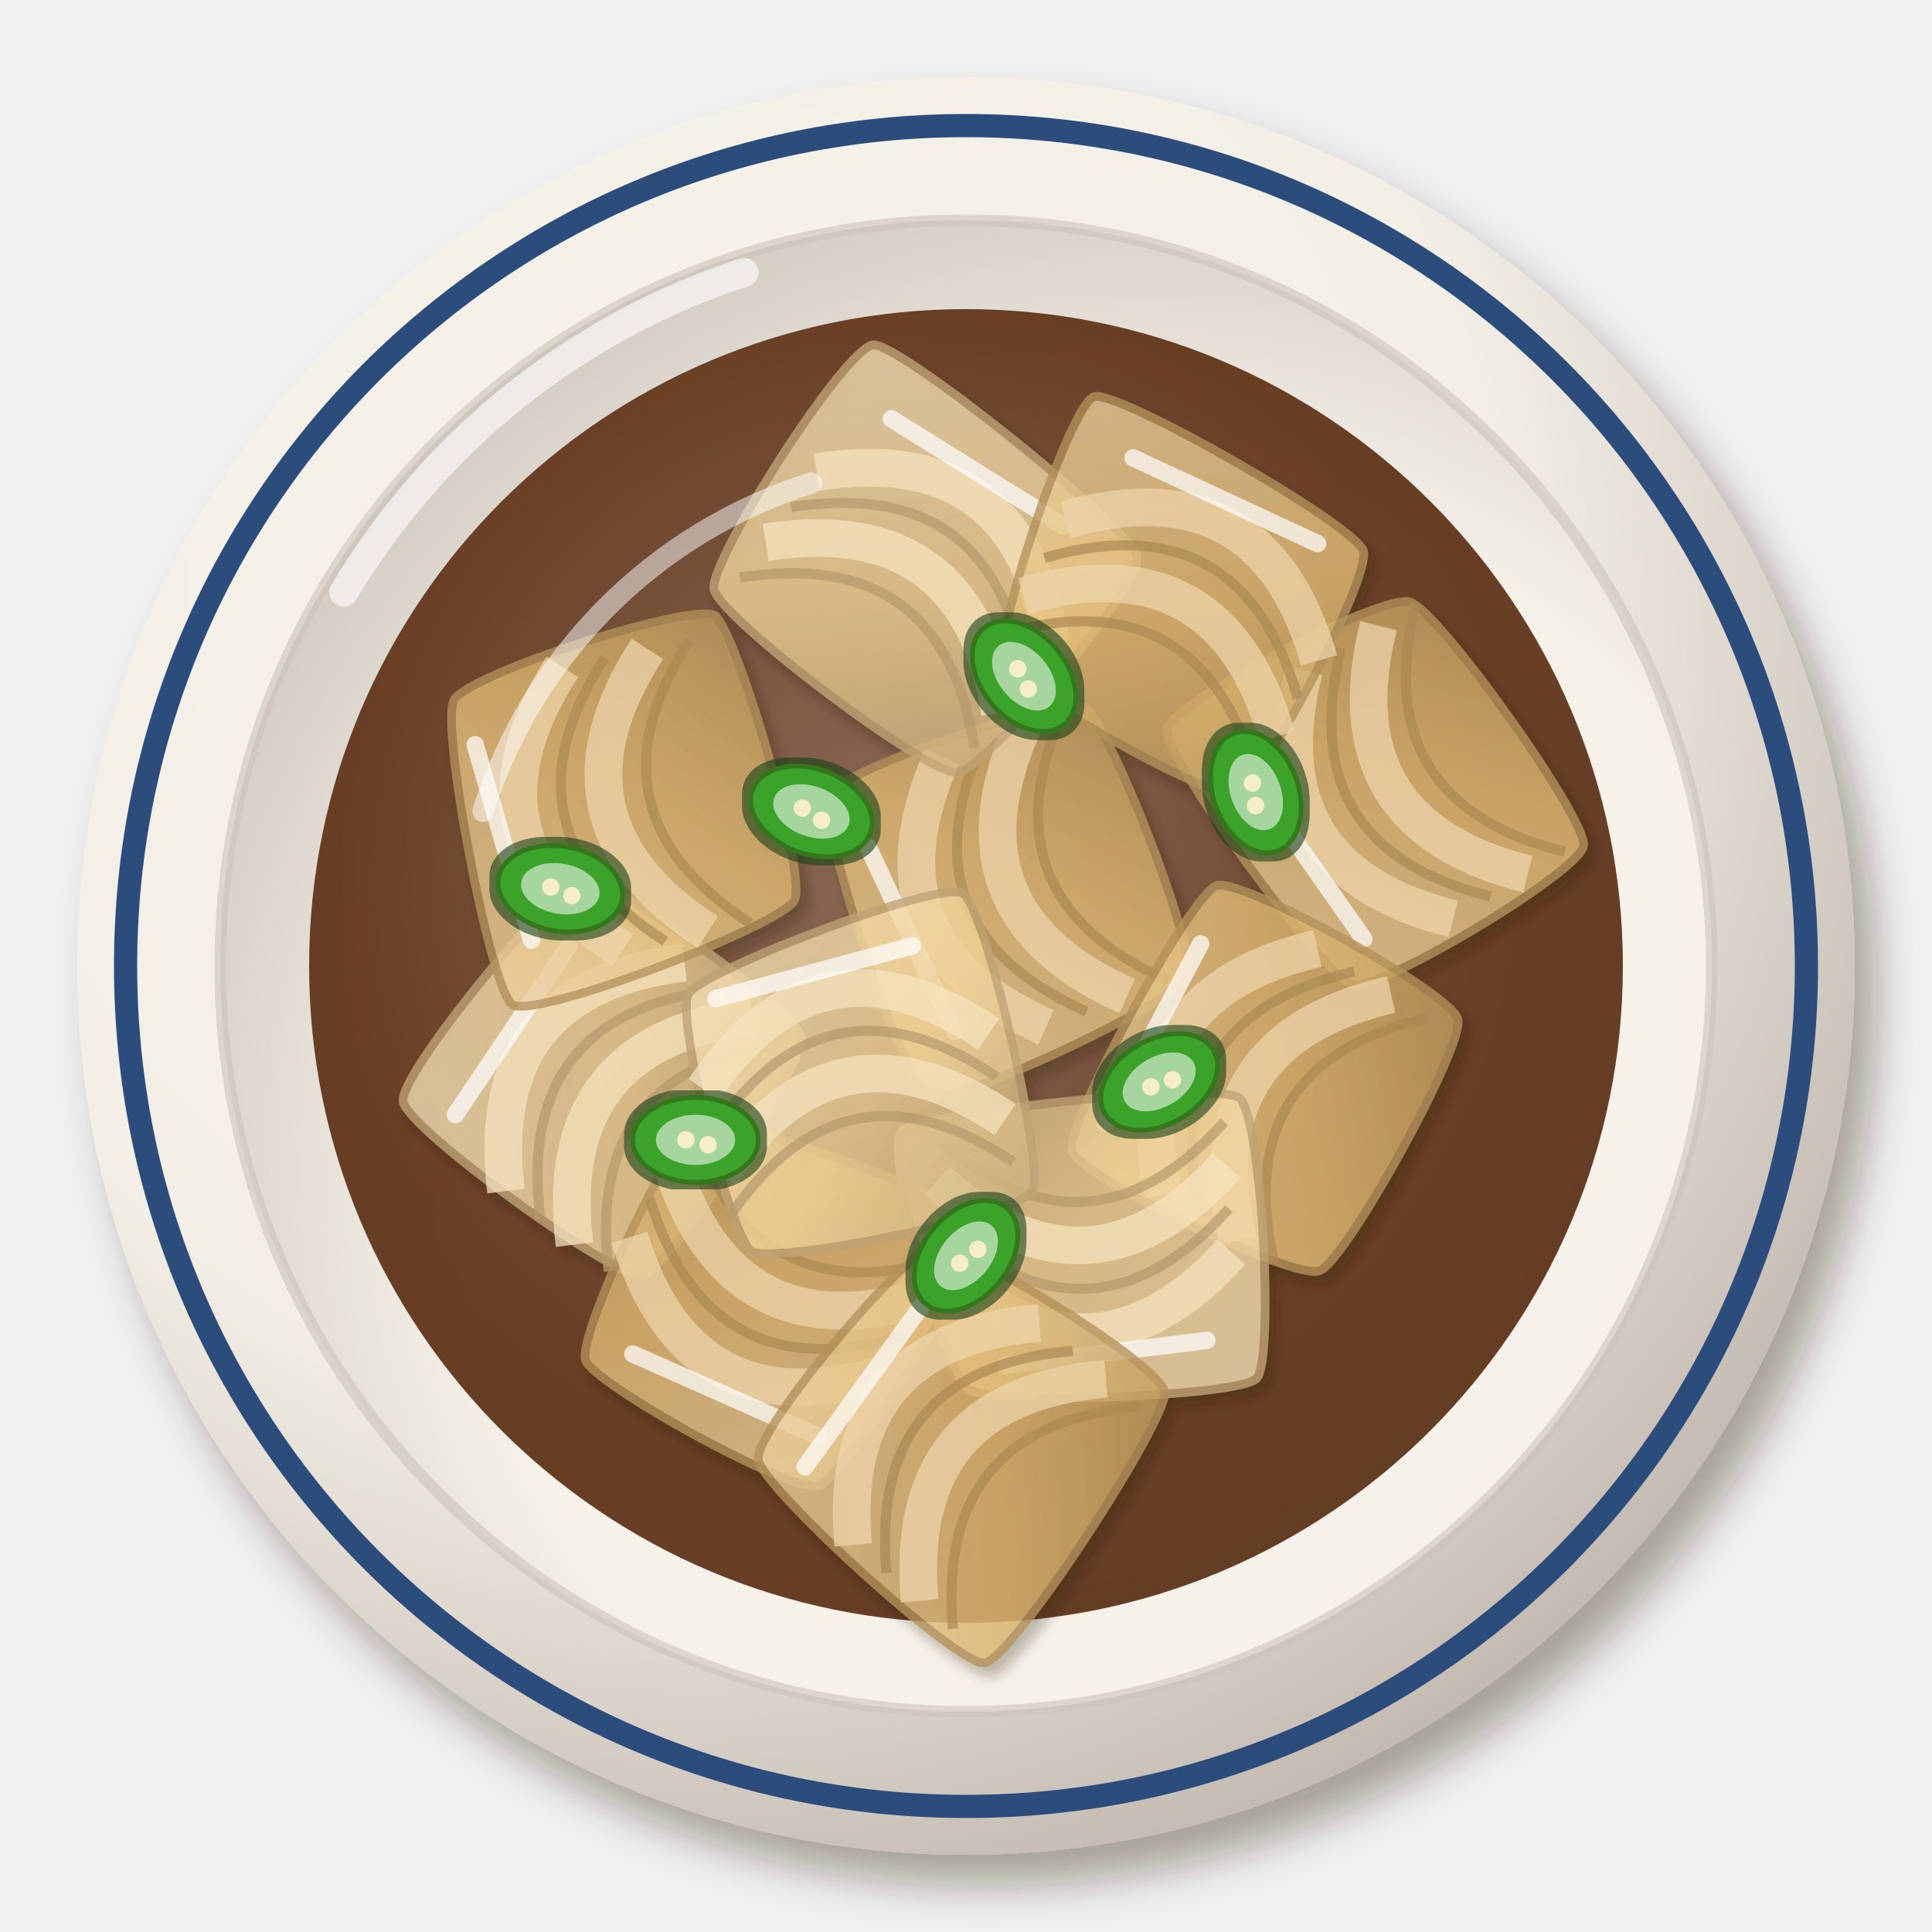
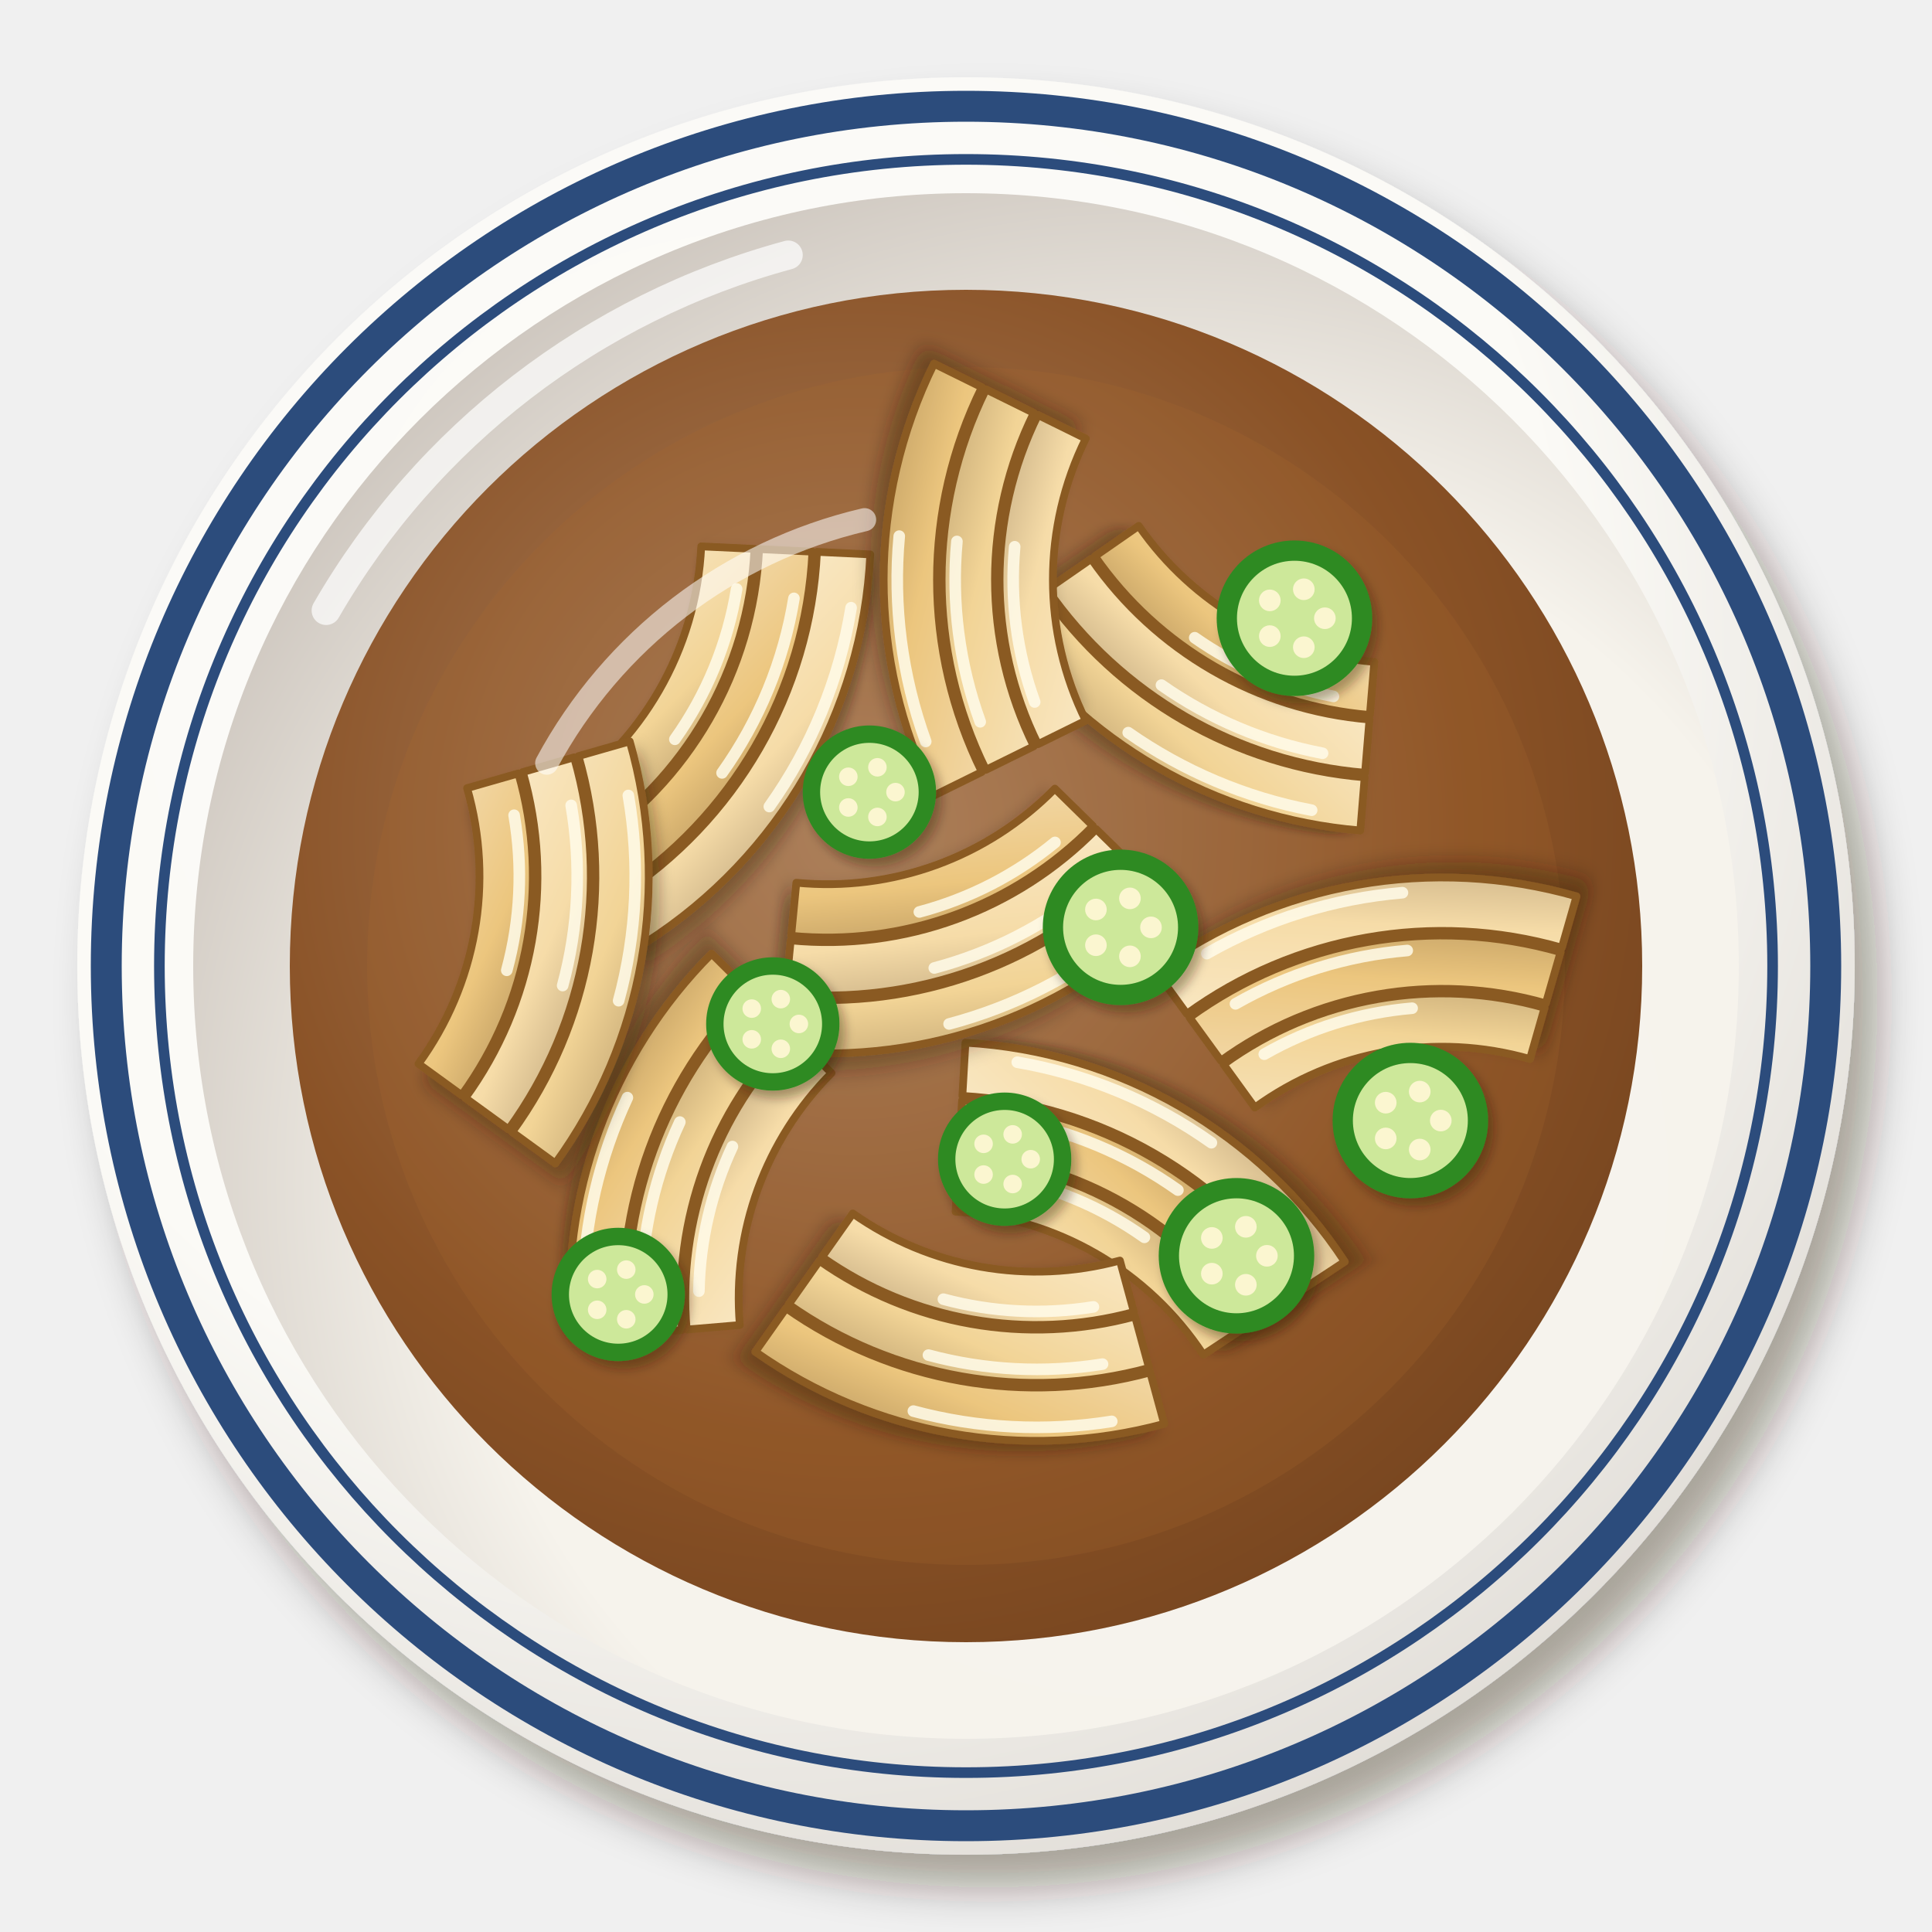
<svg xmlns="http://www.w3.org/2000/svg" viewBox="0 0 200 200" width="400" height="400">
  <defs>
    <filter id="kr_yangpajangajji-1" x="-30%" y="-30%" width="160%" height="160%">
-       <feDropShadow dx="2.24" dy="3.2" stdDeviation="2.08" flood-color="#2b1607" flood-opacity=".36" />
+       <feDropShadow dx="2.38" dy="3.4" stdDeviation="2.21" flood-color="#2b1607" flood-opacity=".36" />
    </filter>
-     <radialGradient id="kr_yangpajangajji-2" cx="0.35" cy="0.3" r=".75">
-       <stop offset="0" stop-color="#f6f3ec" />
-       <stop offset=".6" stop-color="#f3efe6" />
-       <stop offset="1" stop-color="#c1b8ae" />
+     <radialGradient id="kr_yangpajangajji-2" cx="0.38" cy="0.32" r=".75">
+       <stop offset="0" stop-color="#fcfbf8" />
+       <stop offset=".6" stop-color="#fbfaf6" />
+       <stop offset="1" stop-color="#dedad4" />
    </radialGradient>
    <radialGradient id="kr_yangpajangajji-3" cx="0.62" cy="0.64" r=".75">
-       <stop offset="0" stop-color="#f7f3ec" />
-       <stop offset=".6" stop-color="#f6f2ea" />
-       <stop offset="1" stop-color="#c9c1b8" />
+       <stop offset="0" stop-color="#f7f4ee" />
+       <stop offset=".6" stop-color="#f6f3ec" />
+       <stop offset="1" stop-color="#c5bdb5" />
    </radialGradient>
-     <radialGradient id="kr_yangpajangajji-4" cx="0.45" cy="0.42" r=".75">
-       <stop offset="0" stop-color="#7e5a45" />
-       <stop offset=".6" stop-color="#5a2c10" />
-       <stop offset="1" stop-color="#4e260e" />
+     <radialGradient id="kr_yangpajangajji-4" cx="0.42" cy="0.4" r=".75">
+       <stop offset="0" stop-color="#ad8667" />
+       <stop offset=".6" stop-color="#8a5226" />
+       <stop offset="1" stop-color="#6d3f1c" />
    </radialGradient>
-     <filter id="kr_yangpajangajji-5" x="-30%" y="-30%" width="160%" height="160%">
-       <feDropShadow dx="0.7" dy="1" stdDeviation="0.65" flood-color="#2b1607" flood-opacity=".36" />
-     </filter>
+     <linearGradient id="kr_yangpajangajji-5" x1="0" y1="0" x2="1" y2="1">
+       <stop offset="0" stop-color="#f6e1b6" />
+       <stop offset=".55" stop-color="#f2d496" />
+       <stop offset="1" stop-color="#c0a472" />
+     </linearGradient>
    <linearGradient id="kr_yangpajangajji-6" x1="0" y1="0" x2="1" y2="1">
-       <stop offset="0" stop-color="#f5e0b7" />
-       <stop offset=".55" stop-color="#f0d398" />
-       <stop offset="1" stop-color="#c8ad7b" />
+       <stop offset="0" stop-color="#f2d7a5" />
+       <stop offset=".55" stop-color="#ecc67e" />
+       <stop offset="1" stop-color="#bc9a60" />
    </linearGradient>
    <linearGradient id="kr_yangpajangajji-7" x1="0" y1="0" x2="1" y2="1">
-       <stop offset="0" stop-color="#ebcf9e" />
-       <stop offset=".55" stop-color="#e2bb74" />
-       <stop offset="1" stop-color="#bd9a5e" />
+       <stop offset="0" stop-color="#f9e7c2" />
+       <stop offset=".55" stop-color="#f6dca8" />
+       <stop offset="1" stop-color="#c3aa80" />
    </linearGradient>
-     <filter id="kr_yangpajangajji-8" x="-8%" y="-8%" width="116%" height="116%">
-       <feMorphology in="SourceAlpha" operator="dilate" radius="0.6" result="d" />
-       <feFlood flood-color="#14400c" flood-opacity="0.6" />
-       <feComposite in2="d" operator="in" result="o" />
-       <feMerge>
-         <feMergeNode in="o" />
-         <feMergeNode in="SourceGraphic" />
-       </feMerge>
+     <filter id="kr_yangpajangajji-8" x="-30%" y="-30%" width="160%" height="160%">
+       <feDropShadow dx="0.98" dy="1.4" stdDeviation="0.91" flood-color="#2b1607" flood-opacity=".36" />
+     </filter>
+     <filter id="kr_yangpajangajji-9" x="-30%" y="-30%" width="160%" height="160%">
+       <feDropShadow dx="0.56" dy="0.8" stdDeviation="0.52" flood-color="#2b1607" flood-opacity=".36" />
    </filter>
  </defs>
  <g filter="url(#kr_yangpajangajji-1)">
    <circle cx="100" cy="100" r="92" fill="url(#kr_yangpajangajji-2)" />
  </g>
-   <circle cx="100" cy="100" r="77.2" fill="url(#kr_yangpajangajji-3)" />
-   <circle cx="100" cy="100" r="77.2" fill="none" stroke="#cbc3b9" stroke-width="1.2" opacity=".6" />
-   <path d="M35.6,61.3 A75.4,75.4 0 0 1 77,28.2" stroke="#fff" stroke-width="3" fill="none" stroke-linecap="round" opacity=".6" />
-   <circle cx="100" cy="100" r="87" fill="none" stroke="#2c4c7c" stroke-width="2.4" />
-   <circle cx="100" cy="100" r="68" fill="url(#kr_yangpajangajji-4)" opacity=".9" />
-   <g filter="url(#kr_yangpajangajji-5)">
-     <g transform="translate(62.8 112.4) rotate(308) scale(1.5)">
-       <path d="M-9.5,-10.4C-8.3,-11.8 8.8,-11.4 10.2,-10.1C11.5,-8.9 12.2,7.2 10.9,8.5C9.6,9.9 -7.5,11.2 -8.8,10C-10.2,8.7 -10.8,-9.1 -9.5,-10.4Z" fill="url(#kr_yangpajangajji-6)" opacity=".78" stroke="#bfa374" stroke-width=".6" />
-       <path d="M-10,-1 Q0,-11 10,-1" stroke="#f6e5c1" stroke-width="2.6" fill="none" opacity=".7" />
-       <path d="M-10,5 Q0,-5 10,5" stroke="#f6e5c1" stroke-width="2.6" fill="none" opacity=".7" />
-       <path d="M-10,2 Q0,-8 10,2 M-10,8 Q0,-2 10,8" stroke="#b59a6c" stroke-width=".7" fill="none" opacity=".7" />
-       <path d="M-8,-7 L6,-8" stroke="#fff" stroke-width="1.2" stroke-linecap="round" opacity=".7" />
-     </g>
-     <g transform="translate(104.3 91.8) rotate(249) scale(1.5)">
-       <path d="M-11.5,-10.3C-10.1,-11.6 8.9,-10.6 10.3,-9.3C11.7,-8 11,8.1 9.6,9.4C8.2,10.6 -8.8,10.7 -10.2,9.4C-11.6,8.1 -12.9,-9.1 -11.5,-10.3Z" fill="url(#kr_yangpajangajji-7)" opacity=".78" stroke="#b49159" stroke-width=".6" />
-       <path d="M-10,-1 Q0,-11 10,-1" stroke="#eed6ac" stroke-width="2.6" fill="none" opacity=".7" />
-       <path d="M-10,5 Q0,-5 10,5" stroke="#eed6ac" stroke-width="2.6" fill="none" opacity=".7" />
-       <path d="M-10,2 Q0,-8 10,2 M-10,8 Q0,-2 10,8" stroke="#ab8953" stroke-width=".7" fill="none" opacity=".7" />
-       <path d="M-8,-7 L6,-8" stroke="#fff" stroke-width="1.2" stroke-linecap="round" opacity=".7" />
-     </g>
-     <g transform="translate(144 81.5) rotate(239) scale(1.5)">
-       <path d="M-10.3,-9.3C-8.8,-10.7 10,-12.4 11.4,-11.2C12.8,-10.1 11.8,6.3 10.3,7.7C8.8,9.1 -9,10.5 -10.3,9.3C-11.7,8.2 -11.7,-7.9 -10.3,-9.3Z" fill="url(#kr_yangpajangajji-7)" opacity=".78" stroke="#b49159" stroke-width=".6" />
-       <path d="M-10,-1 Q0,-11 10,-1" stroke="#eed6ac" stroke-width="2.6" fill="none" opacity=".7" />
-       <path d="M-10,5 Q0,-5 10,5" stroke="#eed6ac" stroke-width="2.6" fill="none" opacity=".7" />
-       <path d="M-10,2 Q0,-8 10,2 M-10,8 Q0,-2 10,8" stroke="#ab8953" stroke-width=".7" fill="none" opacity=".7" />
-       <path d="M-8,-7 L6,-8" stroke="#fff" stroke-width="1.2" stroke-linecap="round" opacity=".7" />
-     </g>
-     <g transform="translate(95.8 58.9) rotate(36) scale(1.5)">
-       <path d="M-12,-10.4C-10.5,-11.6 9.8,-10.6 11.3,-9.3C12.8,-7.9 11.5,8.9 10,10.1C8.5,11.4 -9.5,11.1 -11,9.7C-12.4,8.3 -13.5,-9.1 -12,-10.4Z" fill="url(#kr_yangpajangajji-6)" opacity=".78" stroke="#bfa374" stroke-width=".6" />
-       <path d="M-10,-1 Q0,-11 10,-1" stroke="#f6e5c1" stroke-width="2.6" fill="none" opacity=".7" />
-       <path d="M-10,5 Q0,-5 10,5" stroke="#f6e5c1" stroke-width="2.6" fill="none" opacity=".7" />
-       <path d="M-10,2 Q0,-8 10,2 M-10,8 Q0,-2 10,8" stroke="#b59a6c" stroke-width=".7" fill="none" opacity=".7" />
-       <path d="M-8,-7 L6,-8" stroke="#fff" stroke-width="1.2" stroke-linecap="round" opacity=".7" />
-     </g>
-     <g transform="translate(79.1 133.8) rotate(208) scale(1.5)">
-       <path d="M-9.6,-10C-8.3,-11.4 7.5,-11.1 8.7,-9.9C10,-8.6 10.8,6.8 9.5,8.2C8.1,9.6 -10,12.4 -11.2,11.2C-12.5,10 -10.9,-8.6 -9.6,-10Z" fill="url(#kr_yangpajangajji-7)" opacity=".78" stroke="#b49159" stroke-width=".6" />
-       <path d="M-10,-1 Q0,-11 10,-1" stroke="#eed6ac" stroke-width="2.6" fill="none" opacity=".7" />
-       <path d="M-10,5 Q0,-5 10,5" stroke="#eed6ac" stroke-width="2.6" fill="none" opacity=".7" />
-       <path d="M-10,2 Q0,-8 10,2 M-10,8 Q0,-2 10,8" stroke="#ab8953" stroke-width=".7" fill="none" opacity=".7" />
-       <path d="M-8,-7 L6,-8" stroke="#fff" stroke-width="1.2" stroke-linecap="round" opacity=".7" />
-     </g>
-     <g transform="translate(129.7 111.7) rotate(302) scale(1.5)">
-       <path d="M-10.8,-8C-9.6,-9.3 8.5,-10.4 10,-9.2C11.4,-8 12.3,8.5 11,9.8C9.7,11.2 -7.4,12.1 -8.8,10.9C-10.3,9.7 -12.1,-6.6 -10.8,-8Z" fill="url(#kr_yangpajangajji-7)" opacity=".78" stroke="#b49159" stroke-width=".6" />
-       <path d="M-10,-1 Q0,-11 10,-1" stroke="#eed6ac" stroke-width="2.6" fill="none" opacity=".7" />
-       <path d="M-10,5 Q0,-5 10,5" stroke="#eed6ac" stroke-width="2.6" fill="none" opacity=".7" />
-       <path d="M-10,2 Q0,-8 10,2 M-10,8 Q0,-2 10,8" stroke="#ab8953" stroke-width=".7" fill="none" opacity=".7" />
-       <path d="M-8,-7 L6,-8" stroke="#fff" stroke-width="1.2" stroke-linecap="round" opacity=".7" />
-     </g>
-     <g transform="translate(112.4 128.9) rotate(177) scale(1.5)">
-       <path d="M-11.3,-9.8C-10,-11 7,-10.7 8.6,-9.5C10.2,-8.3 13.6,7.2 12.3,8.5C11,9.7 -9.5,10.9 -11.1,9.6C-12.6,8.4 -12.6,-8.5 -11.3,-9.8Z" fill="url(#kr_yangpajangajji-6)" opacity=".78" stroke="#bfa374" stroke-width=".6" />
-       <path d="M-10,-1 Q0,-11 10,-1" stroke="#f6e5c1" stroke-width="2.6" fill="none" opacity=".7" />
-       <path d="M-10,5 Q0,-5 10,5" stroke="#f6e5c1" stroke-width="2.6" fill="none" opacity=".7" />
-       <path d="M-10,2 Q0,-8 10,2 M-10,8 Q0,-2 10,8" stroke="#b59a6c" stroke-width=".7" fill="none" opacity=".7" />
-       <path d="M-8,-7 L6,-8" stroke="#fff" stroke-width="1.2" stroke-linecap="round" opacity=".7" />
-     </g>
-     <g transform="translate(62.8 83.4) rotate(258) scale(1.5)">
-       <path d="M-12.1,-9.2C-10.9,-10.5 7.8,-10.1 9.3,-8.8C10.9,-7.5 12.5,8.6 11.3,10C10.1,11.3 -7.5,12.6 -9.1,11.3C-10.6,10 -13.4,-7.8 -12.1,-9.2Z" fill="url(#kr_yangpajangajji-7)" opacity=".78" stroke="#b49159" stroke-width=".6" />
-       <path d="M-10,-1 Q0,-11 10,-1" stroke="#eed6ac" stroke-width="2.6" fill="none" opacity=".7" />
-       <path d="M-10,5 Q0,-5 10,5" stroke="#eed6ac" stroke-width="2.6" fill="none" opacity=".7" />
-       <path d="M-10,2 Q0,-8 10,2 M-10,8 Q0,-2 10,8" stroke="#ab8953" stroke-width=".7" fill="none" opacity=".7" />
-       <path d="M-8,-7 L6,-8" stroke="#fff" stroke-width="1.2" stroke-linecap="round" opacity=".7" />
-     </g>
-     <g transform="translate(122.7 62.4) rotate(29) scale(1.5)">
-       <path d="M-12.4,-9.4C-11.2,-10.6 7.5,-10.4 9,-9.1C10.4,-7.8 10.7,8.5 9.5,9.8C8.3,11.1 -7.6,11 -9,9.7C-10.5,8.4 -13.6,-8.1 -12.4,-9.4Z" fill="url(#kr_yangpajangajji-7)" opacity=".78" stroke="#b49159" stroke-width=".6" />
-       <path d="M-10,-1 Q0,-11 10,-1" stroke="#eed6ac" stroke-width="2.6" fill="none" opacity=".7" />
-       <path d="M-10,5 Q0,-5 10,5" stroke="#eed6ac" stroke-width="2.6" fill="none" opacity=".7" />
-       <path d="M-10,2 Q0,-8 10,2 M-10,8 Q0,-2 10,8" stroke="#ab8953" stroke-width=".7" fill="none" opacity=".7" />
-       <path d="M-8,-7 L6,-8" stroke="#fff" stroke-width="1.2" stroke-linecap="round" opacity=".7" />
-     </g>
-     <g transform="translate(87.9 111.4) rotate(349) scale(1.5)">
-       <path d="M-9.8,-7.7C-8.5,-9.1 8.7,-12.1 10.1,-10.9C11.5,-9.7 12.1,8.8 10.9,10.2C9.6,11.7 -7.5,11.8 -8.9,10.6C-10.2,9.4 -11,-6.3 -9.8,-7.7Z" fill="url(#kr_yangpajangajji-6)" opacity=".78" stroke="#bfa374" stroke-width=".6" />
-       <path d="M-10,-1 Q0,-11 10,-1" stroke="#f6e5c1" stroke-width="2.6" fill="none" opacity=".7" />
-       <path d="M-10,5 Q0,-5 10,5" stroke="#f6e5c1" stroke-width="2.6" fill="none" opacity=".7" />
-       <path d="M-10,2 Q0,-8 10,2 M-10,8 Q0,-2 10,8" stroke="#b59a6c" stroke-width=".7" fill="none" opacity=".7" />
-       <path d="M-8,-7 L6,-8" stroke="#fff" stroke-width="1.2" stroke-linecap="round" opacity=".7" />
-     </g>
-     <g transform="translate(99.1 149.4) rotate(310) scale(1.5)">
-       <path d="M-9.7,-9.8C-8.4,-11.3 7.9,-11.3 9.4,-10C10.8,-8.8 13.2,7.3 11.9,8.7C10.6,10.1 -8.9,12.5 -10.4,11.2C-11.8,10 -11,-8.4 -9.7,-9.8Z" fill="url(#kr_yangpajangajji-7)" opacity=".78" stroke="#b49159" stroke-width=".6" />
-       <path d="M-10,-1 Q0,-11 10,-1" stroke="#eed6ac" stroke-width="2.6" fill="none" opacity=".7" />
-       <path d="M-10,5 Q0,-5 10,5" stroke="#eed6ac" stroke-width="2.6" fill="none" opacity=".7" />
-       <path d="M-10,2 Q0,-8 10,2 M-10,8 Q0,-2 10,8" stroke="#ab8953" stroke-width=".7" fill="none" opacity=".7" />
-       <path d="M-8,-7 L6,-8" stroke="#fff" stroke-width="1.2" stroke-linecap="round" opacity=".7" />
-     </g>
-   </g>
-   <g filter="url(#kr_yangpajangajji-8)">
-     <g transform="translate(84 84) rotate(20)">
-       <ellipse rx="6.5" ry="4.4" fill="#3aa22a" stroke="#35771f" stroke-width=".5" />
-       <ellipse rx="4.1" ry="2.6" fill="#a6d59f" />
-       <circle cx="-1" cy="0" r=".9" fill="#f6eec8" />
-       <circle cx="1.3" cy=".5" r=".9" fill="#f6eec8" />
-     </g>
-   </g>
-   <g filter="url(#kr_yangpajangajji-8)">
-     <g transform="translate(120 112) rotate(-30)">
-       <ellipse rx="6.5" ry="4.4" fill="#3aa22a" stroke="#35771f" stroke-width=".5" />
-       <ellipse rx="4.1" ry="2.6" fill="#a6d59f" />
-       <circle cx="-1" cy="0" r=".9" fill="#f6eec8" />
-       <circle cx="1.3" cy=".5" r=".9" fill="#f6eec8" />
-     </g>
-   </g>
-   <g filter="url(#kr_yangpajangajji-8)">
-     <g transform="translate(106 70) rotate(50)">
-       <ellipse rx="6.5" ry="4.4" fill="#3aa22a" stroke="#35771f" stroke-width=".5" />
-       <ellipse rx="4.1" ry="2.6" fill="#a6d59f" />
-       <circle cx="-1" cy="0" r=".9" fill="#f6eec8" />
-       <circle cx="1.3" cy=".5" r=".9" fill="#f6eec8" />
-     </g>
-   </g>
-   <g filter="url(#kr_yangpajangajji-8)">
-     <g transform="translate(72 118)">
-       <ellipse rx="6.5" ry="4.4" fill="#3aa22a" stroke="#35771f" stroke-width=".5" />
-       <ellipse rx="4.1" ry="2.6" fill="#a6d59f" />
-       <circle cx="-1" cy="0" r=".9" fill="#f6eec8" />
-       <circle cx="1.3" cy=".5" r=".9" fill="#f6eec8" />
-     </g>
-   </g>
-   <g filter="url(#kr_yangpajangajji-8)">
-     <g transform="translate(130 82) rotate(70)">
-       <ellipse rx="6.5" ry="4.4" fill="#3aa22a" stroke="#35771f" stroke-width=".5" />
-       <ellipse rx="4.1" ry="2.6" fill="#a6d59f" />
-       <circle cx="-1" cy="0" r=".9" fill="#f6eec8" />
-       <circle cx="1.3" cy=".5" r=".9" fill="#f6eec8" />
-     </g>
-   </g>
-   <g filter="url(#kr_yangpajangajji-8)">
-     <g transform="translate(100 130) rotate(-50)">
-       <ellipse rx="6.5" ry="4.4" fill="#3aa22a" stroke="#35771f" stroke-width=".5" />
-       <ellipse rx="4.1" ry="2.6" fill="#a6d59f" />
-       <circle cx="-1" cy="0" r=".9" fill="#f6eec8" />
-       <circle cx="1.3" cy=".5" r=".9" fill="#f6eec8" />
-     </g>
-   </g>
-   <g filter="url(#kr_yangpajangajji-8)">
-     <g transform="translate(58 92) rotate(10)">
-       <ellipse rx="6.5" ry="4.4" fill="#3aa22a" stroke="#35771f" stroke-width=".5" />
-       <ellipse rx="4.1" ry="2.6" fill="#a6d59f" />
-       <circle cx="-1" cy="0" r=".9" fill="#f6eec8" />
-       <circle cx="1.3" cy=".5" r=".9" fill="#f6eec8" />
-     </g>
-   </g>
-   <path d="M50,84 A52,52 0 0 1 84,50" stroke="#fff" stroke-width="2.2" fill="none" stroke-linecap="round" opacity=".5" />
+   <circle cx="100" cy="100" r="89" fill="none" stroke="#2c4c7c" stroke-width="3.2" />
+   <circle cx="100" cy="100" r="83.5" fill="none" stroke="#2c4c7c" stroke-width="1.1" />
+   <circle cx="100" cy="100" r="80" fill="url(#kr_yangpajangajji-3)" />
+   <path d="M33.76,63.2 A79.12,79.12 0 0 1 81.6,26.4" stroke="#fff" stroke-width="3" fill="none" stroke-linecap="round" opacity=".7" />
+   <circle cx="100" cy="100" r="70" fill="url(#kr_yangpajangajji-4)" opacity="1" />
+   <circle cx="100" cy="100" r="62" fill="#a8682e" opacity=".2" />
+   <g transform="translate(76 76) rotate(30)">
+     <g transform="translate(-42 0)">
+       <g filter="url(#kr_yangpajangajji-8)">
+         <path d="M34.23,-17.66 A38.52,38.52 0 0 1 34.23,17.66 L29.33,15.13 A33,33 0 0 0 29.33,-15.13Z" fill="url(#kr_yangpajangajji-5)" stroke="#8a5a22" stroke-width=".8" stroke-linejoin="round" />
+         <path d="M34.71,-13.14 A37.12,37.12 0 0 1 36.95,3.53" stroke="#fffbea" stroke-width="1.2" fill="none" stroke-linecap="round" opacity=".85" />
+         <path d="M39.57,-20.41 A44.52,44.52 0 0 1 39.57,20.41 L34.66,17.88 A39,39 0 0 0 34.66,-17.88Z" fill="url(#kr_yangpajangajji-6)" stroke="#8a5a22" stroke-width=".8" stroke-linejoin="round" />
+         <path d="M40.33,-15.27 A43.12,43.12 0 0 1 42.92,4.1" stroke="#fffbea" stroke-width="1.2" fill="none" stroke-linecap="round" opacity=".85" />
+         <path d="M44.9,-23.16 A50.52,50.52 0 0 1 44.9,23.16 L39.99,20.63 A45,45 0 0 0 39.99,-20.63Z" fill="url(#kr_yangpajangajji-7)" stroke="#8a5a22" stroke-width=".8" stroke-linejoin="round" />
+         <path d="M45.94,-17.39 A49.12,49.12 0 0 1 48.9,4.67" stroke="#fffbea" stroke-width="1.2" fill="none" stroke-linecap="round" opacity=".85" />
+       </g>
+     </g>
+   </g>
+   <g transform="translate(124 72) rotate(120)">
+     <g transform="translate(-42 0)">
+       <g filter="url(#kr_yangpajangajji-8)">
+         <path d="M34.84,-16.43 A38.52,38.52 0 0 1 34.84,16.43 L29.85,14.08 A33,33 0 0 0 29.85,-14.08Z" fill="url(#kr_yangpajangajji-6)" stroke="#8a5a22" stroke-width=".8" stroke-linejoin="round" />
+         <path d="M35.06,-12.2 A37.12,37.12 0 0 1 36.98,3.27" stroke="#fffbea" stroke-width="1.2" fill="none" stroke-linecap="round" opacity=".85" />
+         <path d="M40.27,-18.99 A44.52,44.52 0 0 1 40.27,18.99 L35.27,16.63 A39,39 0 0 0 35.27,-16.63Z" fill="url(#kr_yangpajangajji-7)" stroke="#8a5a22" stroke-width=".8" stroke-linejoin="round" />
+         <path d="M40.72,-14.17 A43.12,43.12 0 0 1 42.95,3.8" stroke="#fffbea" stroke-width="1.2" fill="none" stroke-linecap="round" opacity=".85" />
+         <path d="M45.69,-21.55 A50.52,50.52 0 0 1 45.69,21.55 L40.7,19.19 A45,45 0 0 0 40.7,-19.19Z" fill="url(#kr_yangpajangajji-5)" stroke="#8a5a22" stroke-width=".8" stroke-linejoin="round" />
+         <path d="M46.39,-16.14 A49.12,49.12 0 0 1 48.93,4.32" stroke="#fffbea" stroke-width="1.2" fill="none" stroke-linecap="round" opacity=".85" />
+       </g>
+     </g>
+   </g>
+   <g transform="translate(70 120) rotate(200)">
+     <g transform="translate(-42 0)">
+       <g filter="url(#kr_yangpajangajji-8)">
+         <path d="M34.95,-16.2 A38.52,38.52 0 0 1 34.95,16.2 L29.94,13.88 A33,33 0 0 0 29.94,-13.88Z" fill="url(#kr_yangpajangajji-7)" stroke="#8a5a22" stroke-width=".8" stroke-linejoin="round" />
+         <path d="M35.12,-12.03 A37.12,37.12 0 0 1 36.98,3.22" stroke="#fffbea" stroke-width="1.2" fill="none" stroke-linecap="round" opacity=".85" />
+         <path d="M40.39,-18.73 A44.52,44.52 0 0 1 40.39,18.73 L35.38,16.41 A39,39 0 0 0 35.38,-16.41Z" fill="url(#kr_yangpajangajji-5)" stroke="#8a5a22" stroke-width=".8" stroke-linejoin="round" />
+         <path d="M40.79,-13.97 A43.12,43.12 0 0 1 42.96,3.74" stroke="#fffbea" stroke-width="1.2" fill="none" stroke-linecap="round" opacity=".85" />
+         <path d="M45.83,-21.25 A50.52,50.52 0 0 1 45.83,21.25 L40.82,18.93 A45,45 0 0 0 40.82,-18.93Z" fill="url(#kr_yangpajangajji-6)" stroke="#8a5a22" stroke-width=".8" stroke-linejoin="round" />
+         <path d="M46.47,-15.92 A49.12,49.12 0 0 1 48.93,4.26" stroke="#fffbea" stroke-width="1.2" fill="none" stroke-linecap="round" opacity=".85" />
+       </g>
+     </g>
+   </g>
+   <g transform="translate(118 122) rotate(300)">
+     <g transform="translate(-42 0)">
+       <g filter="url(#kr_yangpajangajji-8)">
+         <path d="M34.42,-17.28 A38.52,38.52 0 0 1 34.42,17.28 L29.49,14.81 A33,33 0 0 0 29.49,-14.81Z" fill="url(#kr_yangpajangajji-5)" stroke="#8a5a22" stroke-width=".8" stroke-linejoin="round" />
+         <path d="M34.82,-12.85 A37.12,37.12 0 0 1 36.96,3.45" stroke="#fffbea" stroke-width="1.2" fill="none" stroke-linecap="round" opacity=".85" />
+         <path d="M39.79,-19.98 A44.52,44.52 0 0 1 39.79,19.98 L34.85,17.5 A39,39 0 0 0 34.85,-17.5Z" fill="url(#kr_yangpajangajji-6)" stroke="#8a5a22" stroke-width=".8" stroke-linejoin="round" />
+         <path d="M40.45,-14.93 A43.12,43.12 0 0 1 42.93,4.01" stroke="#fffbea" stroke-width="1.2" fill="none" stroke-linecap="round" opacity=".85" />
+         <path d="M45.15,-22.67 A50.52,50.52 0 0 1 45.15,22.67 L40.22,20.19 A45,45 0 0 0 40.22,-20.19Z" fill="url(#kr_yangpajangajji-7)" stroke="#8a5a22" stroke-width=".8" stroke-linejoin="round" />
+         <path d="M46.08,-17.01 A49.12,49.12 0 0 1 48.91,4.56" stroke="#fffbea" stroke-width="1.2" fill="none" stroke-linecap="round" opacity=".85" />
+       </g>
+     </g>
+   </g>
+   <g transform="translate(100 98) rotate(70)">
+     <g transform="translate(-42 0)">
+       <g filter="url(#kr_yangpajangajji-8)">
+         <path d="M34.75,-16.62 A38.52,38.52 0 0 1 34.75,16.62 L29.77,14.24 A33,33 0 0 0 29.77,-14.24Z" fill="url(#kr_yangpajangajji-6)" stroke="#8a5a22" stroke-width=".8" stroke-linejoin="round" />
+         <path d="M35.01,-12.35 A37.12,37.12 0 0 1 36.97,3.31" stroke="#fffbea" stroke-width="1.2" fill="none" stroke-linecap="round" opacity=".85" />
+         <path d="M40.16,-19.21 A44.52,44.52 0 0 1 40.16,19.21 L35.18,16.83 A39,39 0 0 0 35.18,-16.83Z" fill="url(#kr_yangpajangajji-7)" stroke="#8a5a22" stroke-width=".8" stroke-linejoin="round" />
+         <path d="M40.66,-14.35 A43.12,43.12 0 0 1 42.95,3.84" stroke="#fffbea" stroke-width="1.2" fill="none" stroke-linecap="round" opacity=".85" />
+         <path d="M45.57,-21.8 A50.52,50.52 0 0 1 45.57,21.8 L40.59,19.42 A45,45 0 0 0 40.59,-19.42Z" fill="url(#kr_yangpajangajji-5)" stroke="#8a5a22" stroke-width=".8" stroke-linejoin="round" />
+         <path d="M46.32,-16.34 A49.12,49.12 0 0 1 48.92,4.38" stroke="#fffbea" stroke-width="1.2" fill="none" stroke-linecap="round" opacity=".85" />
+       </g>
+     </g>
+   </g>
+   <g transform="translate(100 60) rotate(180)">
+     <g transform="translate(-42 0)">
+       <g filter="url(#kr_yangpajangajji-8)">
+         <path d="M34.55,-17.04 A38.52,38.52 0 0 1 34.55,17.04 L29.6,14.6 A33,33 0 0 0 29.6,-14.6Z" fill="url(#kr_yangpajangajji-7)" stroke="#8a5a22" stroke-width=".8" stroke-linejoin="round" />
+         <path d="M34.89,-12.67 A37.12,37.12 0 0 1 36.96,3.4" stroke="#fffbea" stroke-width="1.2" fill="none" stroke-linecap="round" opacity=".85" />
+         <path d="M39.93,-19.69 A44.52,44.52 0 0 1 39.93,19.69 L34.98,17.25 A39,39 0 0 0 34.98,-17.25Z" fill="url(#kr_yangpajangajji-5)" stroke="#8a5a22" stroke-width=".8" stroke-linejoin="round" />
+         <path d="M40.53,-14.72 A43.12,43.12 0 0 1 42.94,3.95" stroke="#fffbea" stroke-width="1.2" fill="none" stroke-linecap="round" opacity=".85" />
+         <path d="M45.31,-22.35 A50.52,50.52 0 0 1 45.31,22.35 L40.36,19.91 A45,45 0 0 0 40.36,-19.91Z" fill="url(#kr_yangpajangajji-6)" stroke="#8a5a22" stroke-width=".8" stroke-linejoin="round" />
+         <path d="M46.17,-16.76 A49.12,49.12 0 0 1 48.91,4.5" stroke="#fffbea" stroke-width="1.2" fill="none" stroke-linecap="round" opacity=".85" />
+       </g>
+     </g>
+   </g>
+   <g transform="translate(142 100) rotate(260)">
+     <g transform="translate(-42 0)">
+       <g filter="url(#kr_yangpajangajji-8)">
+         <path d="M34.63,-16.87 A38.52,38.52 0 0 1 34.63,16.87 L29.67,14.46 A33,33 0 0 0 29.67,-14.46Z" fill="url(#kr_yangpajangajji-5)" stroke="#8a5a22" stroke-width=".8" stroke-linejoin="round" />
+         <path d="M34.94,-12.54 A37.12,37.12 0 0 1 36.97,3.36" stroke="#fffbea" stroke-width="1.2" fill="none" stroke-linecap="round" opacity=".85" />
+         <path d="M40.02,-19.5 A44.52,44.52 0 0 1 40.02,19.5 L35.06,17.08 A39,39 0 0 0 35.06,-17.08Z" fill="url(#kr_yangpajangajji-6)" stroke="#8a5a22" stroke-width=".8" stroke-linejoin="round" />
+         <path d="M40.59,-14.57 A43.12,43.12 0 0 1 42.94,3.9" stroke="#fffbea" stroke-width="1.2" fill="none" stroke-linecap="round" opacity=".85" />
+         <path d="M45.42,-22.13 A50.52,50.52 0 0 1 45.42,22.13 L40.45,19.71 A45,45 0 0 0 40.45,-19.71Z" fill="url(#kr_yangpajangajji-7)" stroke="#8a5a22" stroke-width=".8" stroke-linejoin="round" />
+         <path d="M46.23,-16.59 A49.12,49.12 0 0 1 48.92,4.45" stroke="#fffbea" stroke-width="1.2" fill="none" stroke-linecap="round" opacity=".85" />
+       </g>
+     </g>
+   </g>
+   <g transform="translate(58 98) rotate(10)">
+     <g transform="translate(-42 0)">
+       <g filter="url(#kr_yangpajangajji-8)">
+         <path d="M34.61,-16.91 A38.52,38.52 0 0 1 34.61,16.91 L29.65,14.49 A33,33 0 0 0 29.65,-14.49Z" fill="url(#kr_yangpajangajji-6)" stroke="#8a5a22" stroke-width=".8" stroke-linejoin="round" />
+         <path d="M34.93,-12.57 A37.12,37.12 0 0 1 36.97,3.37" stroke="#fffbea" stroke-width="1.2" fill="none" stroke-linecap="round" opacity=".85" />
+         <path d="M40,-19.55 A44.52,44.52 0 0 1 40,19.55 L35.04,17.13 A39,39 0 0 0 35.04,-17.13Z" fill="url(#kr_yangpajangajji-7)" stroke="#8a5a22" stroke-width=".8" stroke-linejoin="round" />
+         <path d="M40.57,-14.6 A43.12,43.12 0 0 1 42.94,3.92" stroke="#fffbea" stroke-width="1.2" fill="none" stroke-linecap="round" opacity=".85" />
+         <path d="M45.39,-22.18 A50.52,50.52 0 0 1 45.39,22.18 L40.43,19.76 A45,45 0 0 0 40.43,-19.76Z" fill="url(#kr_yangpajangajji-5)" stroke="#8a5a22" stroke-width=".8" stroke-linejoin="round" />
+         <path d="M46.22,-16.64 A49.12,49.12 0 0 1 48.92,4.46" stroke="#fffbea" stroke-width="1.2" fill="none" stroke-linecap="round" opacity=".85" />
+       </g>
+     </g>
+   </g>
+   <g transform="translate(100 140) rotate(100)">
+     <g transform="translate(-42 0)">
+       <g filter="url(#kr_yangpajangajji-8)">
+         <path d="M34.86,-16.39 A38.52,38.52 0 0 1 34.86,16.39 L29.87,14.04 A33,33 0 0 0 29.87,-14.04Z" fill="url(#kr_yangpajangajji-7)" stroke="#8a5a22" stroke-width=".8" stroke-linejoin="round" />
+         <path d="M35.07,-12.17 A37.12,37.12 0 0 1 36.98,3.26" stroke="#fffbea" stroke-width="1.2" fill="none" stroke-linecap="round" opacity=".85" />
+         <path d="M40.29,-18.94 A44.52,44.52 0 0 1 40.29,18.94 L35.3,16.59 A39,39 0 0 0 35.3,-16.59Z" fill="url(#kr_yangpajangajji-5)" stroke="#8a5a22" stroke-width=".8" stroke-linejoin="round" />
+         <path d="M40.74,-14.13 A43.12,43.12 0 0 1 42.95,3.78" stroke="#fffbea" stroke-width="1.2" fill="none" stroke-linecap="round" opacity=".85" />
+         <path d="M45.72,-21.49 A50.52,50.52 0 0 1 45.72,21.49 L40.73,19.14 A45,45 0 0 0 40.73,-19.14Z" fill="url(#kr_yangpajangajji-6)" stroke="#8a5a22" stroke-width=".8" stroke-linejoin="round" />
+         <path d="M46.41,-16.1 A49.12,49.12 0 0 1 48.93,4.31" stroke="#fffbea" stroke-width="1.2" fill="none" stroke-linecap="round" opacity=".85" />
+       </g>
+     </g>
+   </g>
+   <g filter="url(#kr_yangpajangajji-9)">
+     <circle cx="90" cy="82" r="6" fill="#cde89a" stroke="#2f8a24" stroke-width="1.8" />
+     <circle cx="92.7" cy="82" r="0.96" fill="#fbf6d0" />
+     <circle cx="90.83" cy="84.57" r="0.96" fill="#fbf6d0" />
+     <circle cx="87.82" cy="83.59" r="0.96" fill="#fbf6d0" />
+     <circle cx="87.82" cy="80.41" r="0.96" fill="#fbf6d0" />
+     <circle cx="90.83" cy="79.43" r="0.96" fill="#fbf6d0" />
+     <circle cx="116" cy="96" r="7" fill="#cde89a" stroke="#2f8a24" stroke-width="2.1" />
+     <circle cx="119.15" cy="96" r="1.12" fill="#fbf6d0" />
+     <circle cx="116.97" cy="99" r="1.12" fill="#fbf6d0" />
+     <circle cx="113.45" cy="97.85" r="1.12" fill="#fbf6d0" />
+     <circle cx="113.45" cy="94.15" r="1.12" fill="#fbf6d0" />
+     <circle cx="116.97" cy="93" r="1.12" fill="#fbf6d0" />
+     <circle cx="80" cy="106" r="6" fill="#cde89a" stroke="#2f8a24" stroke-width="1.8" />
+     <circle cx="82.7" cy="106" r="0.96" fill="#fbf6d0" />
+     <circle cx="80.83" cy="108.57" r="0.96" fill="#fbf6d0" />
+     <circle cx="77.82" cy="107.59" r="0.96" fill="#fbf6d0" />
+     <circle cx="77.82" cy="104.41" r="0.96" fill="#fbf6d0" />
+     <circle cx="80.83" cy="103.43" r="0.96" fill="#fbf6d0" />
+     <circle cx="128" cy="130" r="7" fill="#cde89a" stroke="#2f8a24" stroke-width="2.1" />
+     <circle cx="131.15" cy="130" r="1.12" fill="#fbf6d0" />
+     <circle cx="128.97" cy="133" r="1.12" fill="#fbf6d0" />
+     <circle cx="125.45" cy="131.85" r="1.12" fill="#fbf6d0" />
+     <circle cx="125.45" cy="128.15" r="1.12" fill="#fbf6d0" />
+     <circle cx="128.97" cy="127" r="1.12" fill="#fbf6d0" />
+     <circle cx="64" cy="134" r="6" fill="#cde89a" stroke="#2f8a24" stroke-width="1.8" />
+     <circle cx="66.7" cy="134" r="0.96" fill="#fbf6d0" />
+     <circle cx="64.83" cy="136.57" r="0.96" fill="#fbf6d0" />
+     <circle cx="61.82" cy="135.59" r="0.96" fill="#fbf6d0" />
+     <circle cx="61.82" cy="132.41" r="0.96" fill="#fbf6d0" />
+     <circle cx="64.83" cy="131.43" r="0.96" fill="#fbf6d0" />
+     <circle cx="134" cy="64" r="7" fill="#cde89a" stroke="#2f8a24" stroke-width="2.1" />
+     <circle cx="137.15" cy="64" r="1.12" fill="#fbf6d0" />
+     <circle cx="134.97" cy="67" r="1.12" fill="#fbf6d0" />
+     <circle cx="131.45" cy="65.85" r="1.12" fill="#fbf6d0" />
+     <circle cx="131.45" cy="62.15" r="1.12" fill="#fbf6d0" />
+     <circle cx="134.97" cy="61" r="1.12" fill="#fbf6d0" />
+     <circle cx="104" cy="120" r="6" fill="#cde89a" stroke="#2f8a24" stroke-width="1.8" />
+     <circle cx="106.7" cy="120" r="0.96" fill="#fbf6d0" />
+     <circle cx="104.83" cy="122.57" r="0.96" fill="#fbf6d0" />
+     <circle cx="101.82" cy="121.59" r="0.96" fill="#fbf6d0" />
+     <circle cx="101.82" cy="118.41" r="0.96" fill="#fbf6d0" />
+     <circle cx="104.83" cy="117.43" r="0.96" fill="#fbf6d0" />
+     <circle cx="146" cy="116" r="7" fill="#cde89a" stroke="#2f8a24" stroke-width="2.1" />
+     <circle cx="149.15" cy="116" r="1.12" fill="#fbf6d0" />
+     <circle cx="146.97" cy="119" r="1.12" fill="#fbf6d0" />
+     <circle cx="143.45" cy="117.85" r="1.12" fill="#fbf6d0" />
+     <circle cx="143.45" cy="114.15" r="1.12" fill="#fbf6d0" />
+     <circle cx="146.97" cy="113" r="1.12" fill="#fbf6d0" />
+   </g>
+   <path d="M56.6,79 A50.4,50.4 0 0 1 89.5,53.8" stroke="#fff" stroke-width="2.4" fill="none" stroke-linecap="round" opacity="0.55" />
</svg>
